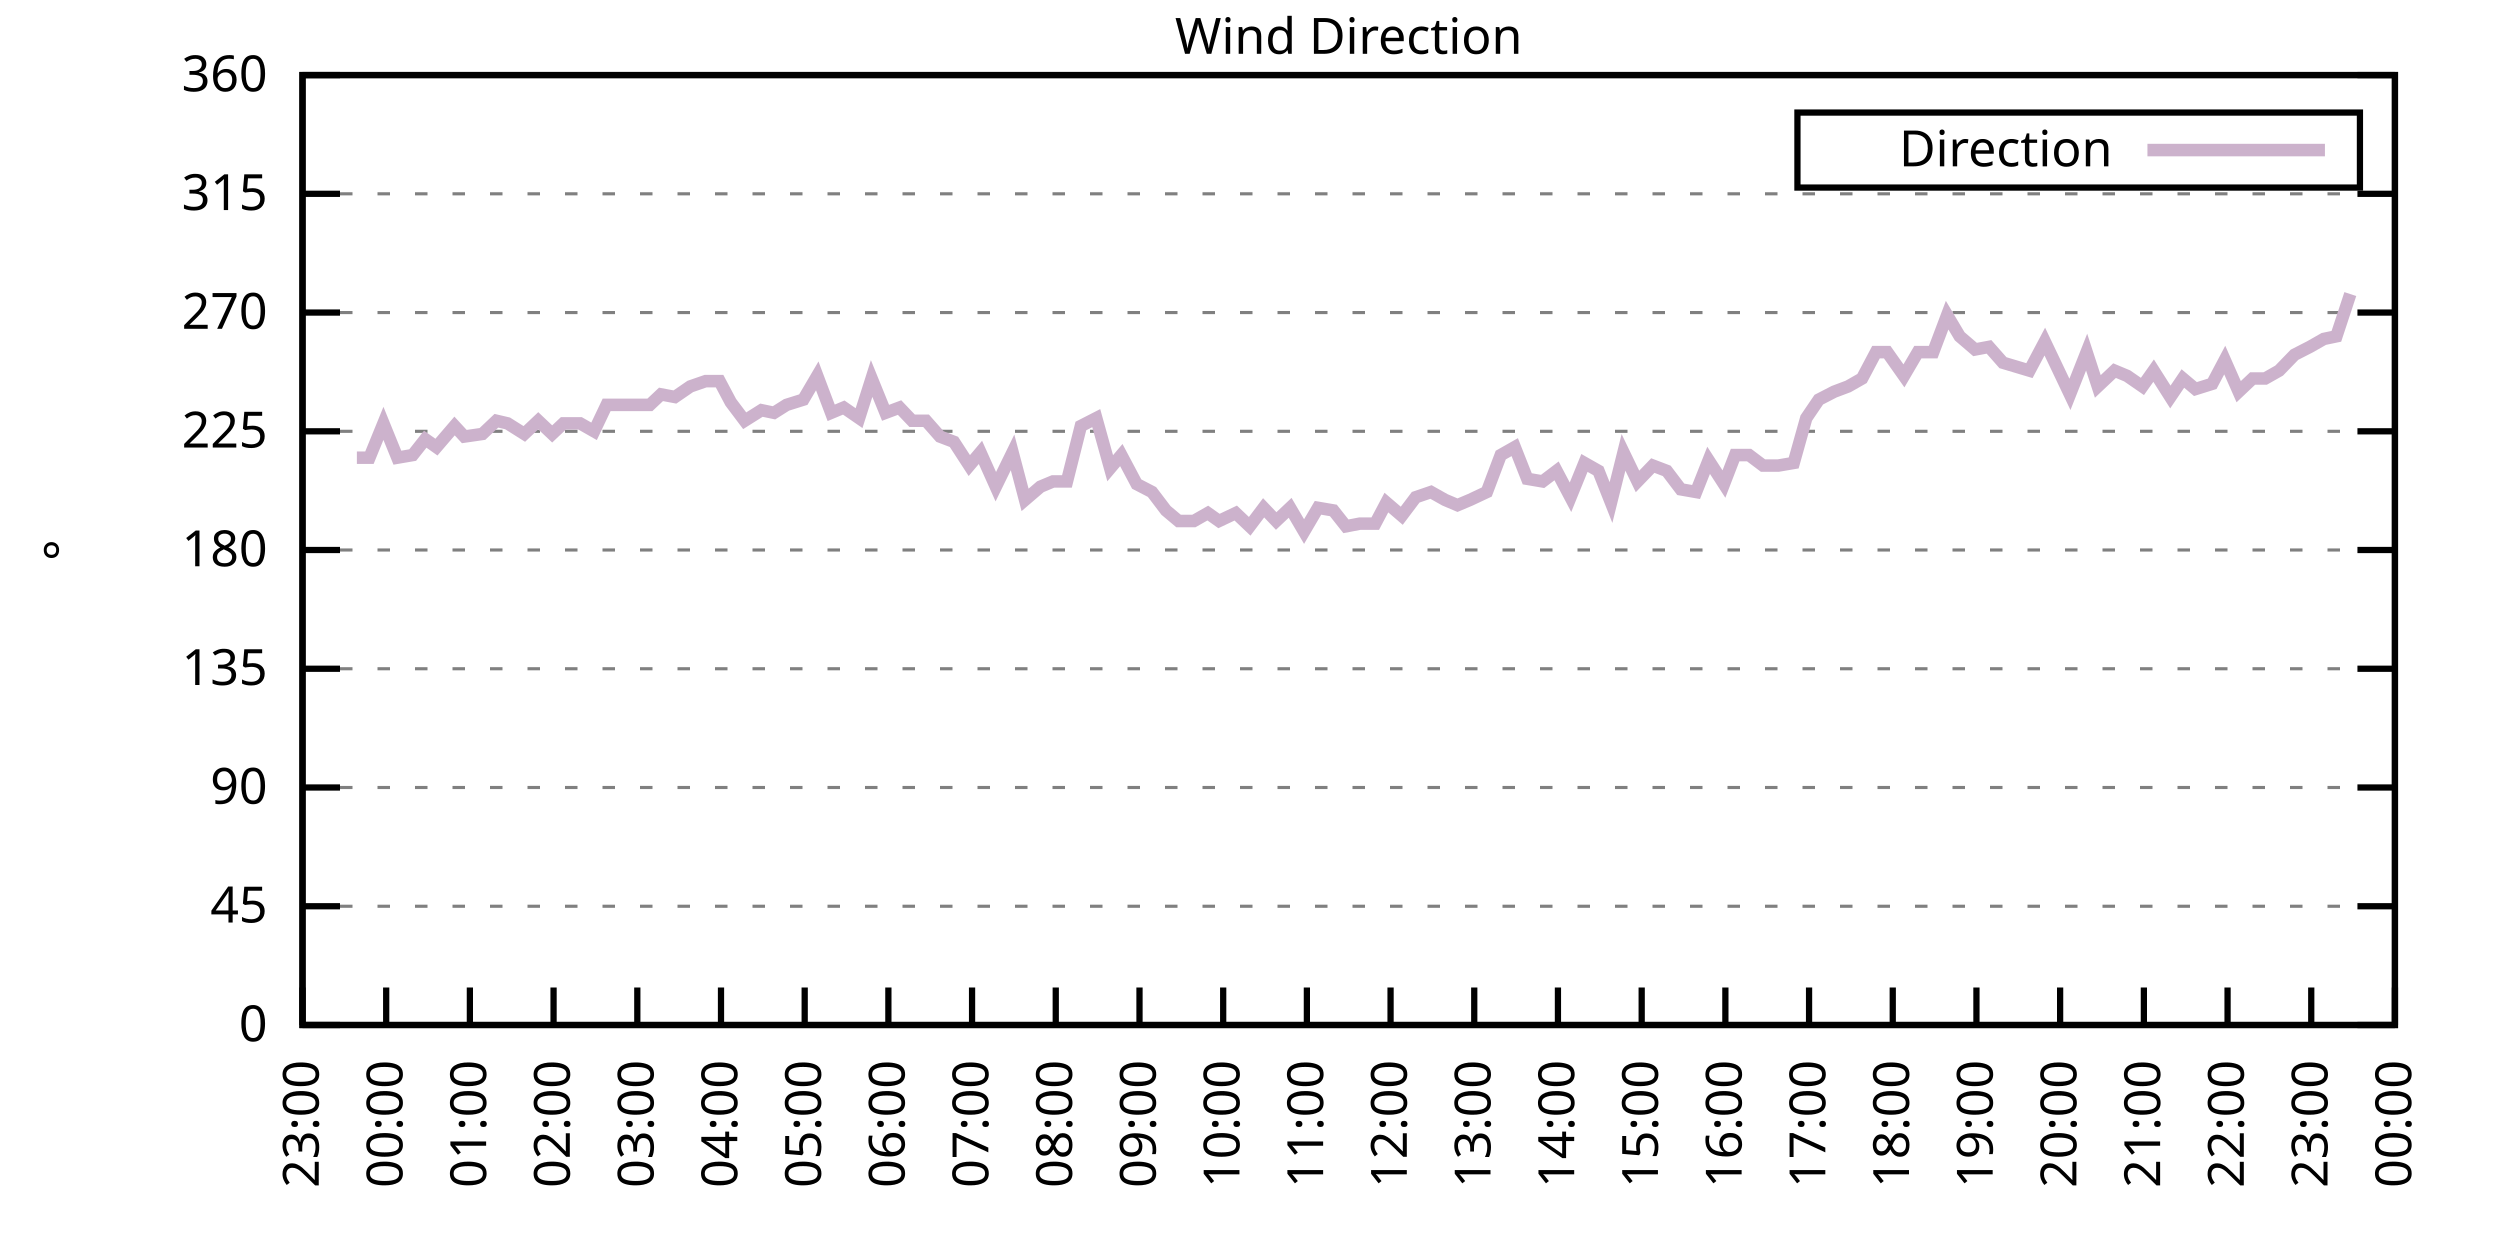
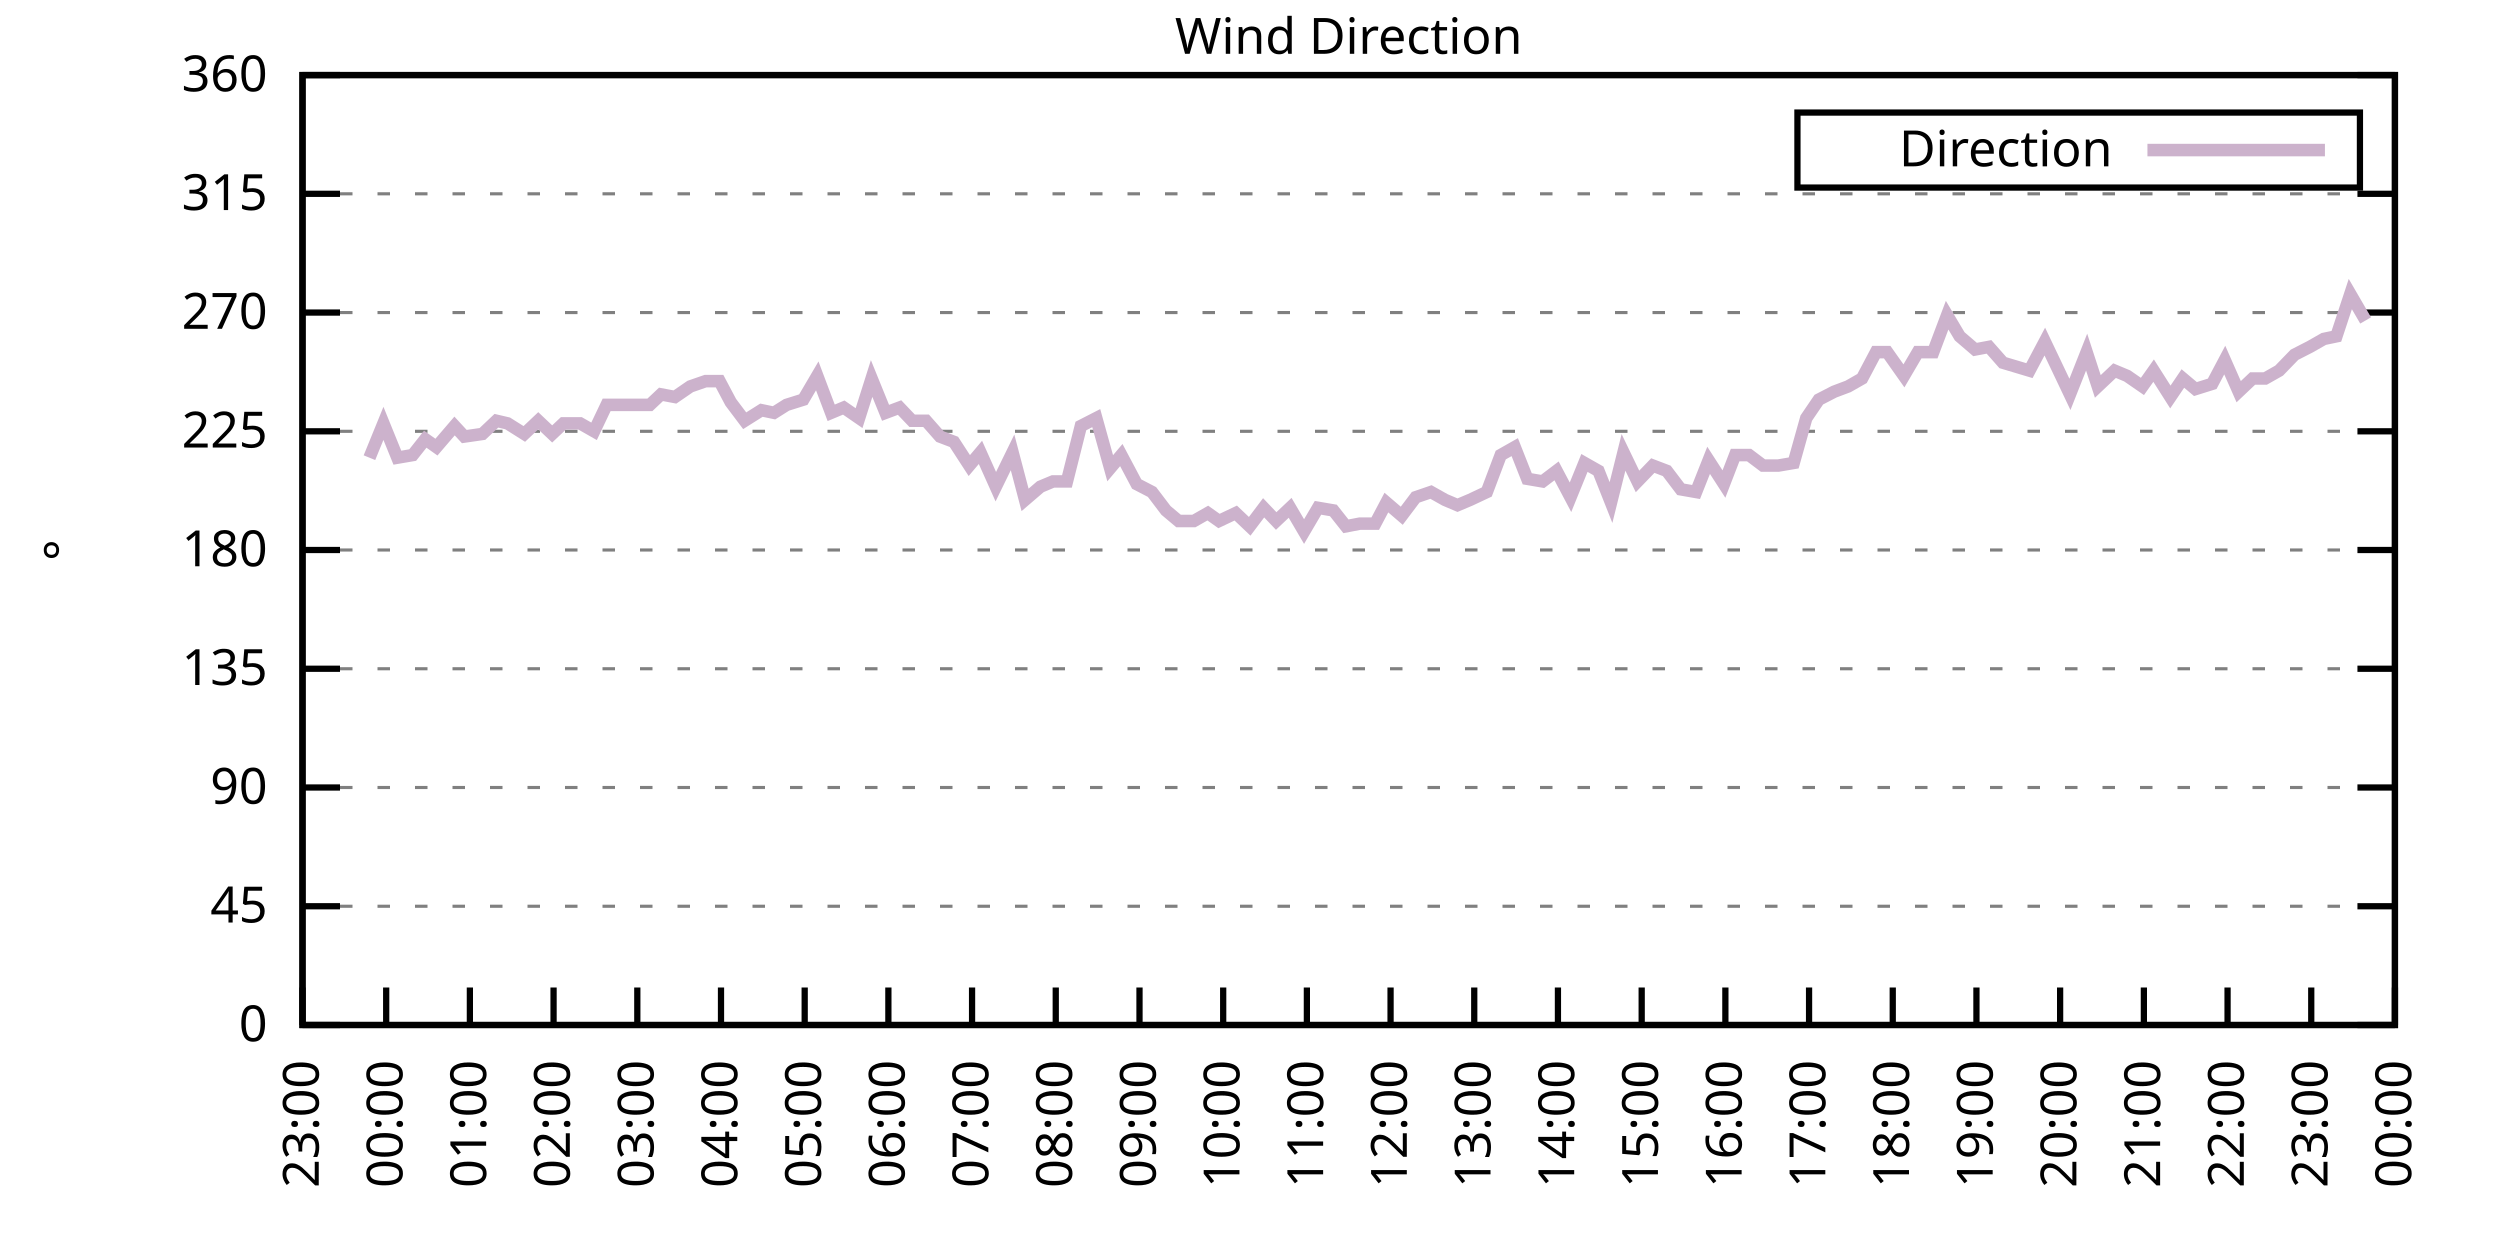
<svg xmlns="http://www.w3.org/2000/svg" xmlns:xlink="http://www.w3.org/1999/xlink" width="400" height="200" viewBox="0 0 400 200">
  <g id="gnuplot_canvas">
    <rect x="0" y="0" width="400" height="200" fill="none" />
    <defs>
      <circle id="gpDot" r="0.5" stroke-width="0.5" stroke="currentColor" />
      <path id="gpPt0" stroke-width="0.333" stroke="currentColor" d="M-1,0 h2 M0,-1 v2" />
      <path id="gpPt1" stroke-width="0.333" stroke="currentColor" d="M-1,-1 L1,1 M1,-1 L-1,1" />
      <path id="gpPt2" stroke-width="0.333" stroke="currentColor" d="M-1,0 L1,0 M0,-1 L0,1 M-1,-1 L1,1 M-1,1 L1,-1" />
      <rect id="gpPt3" stroke-width="0.333" stroke="currentColor" x="-1" y="-1" width="2" height="2" />
      <rect id="gpPt4" stroke-width="0.333" stroke="currentColor" fill="currentColor" x="-1" y="-1" width="2" height="2" />
      <circle id="gpPt5" stroke-width="0.333" stroke="currentColor" cx="0" cy="0" r="1" />
      <use xlink:href="#gpPt5" id="gpPt6" fill="currentColor" stroke="none" />
      <path id="gpPt7" stroke-width="0.333" stroke="currentColor" d="M0,-1.33 L-1.33,0.67 L1.33,0.67 z" />
      <use xlink:href="#gpPt7" id="gpPt8" fill="currentColor" stroke="none" />
      <use xlink:href="#gpPt7" id="gpPt9" stroke="currentColor" transform="rotate(180)" />
      <use xlink:href="#gpPt9" id="gpPt10" fill="currentColor" stroke="none" />
      <use xlink:href="#gpPt3" id="gpPt11" stroke="currentColor" transform="rotate(45)" />
      <use xlink:href="#gpPt11" id="gpPt12" fill="currentColor" stroke="none" />
      <path id="gpPt13" stroke-width="0.333" stroke="currentColor" d="M0,1.330 L1.265,0.411 L0.782,-1.067 L-0.782,-1.076 L-1.265,0.411 z" />
      <use xlink:href="#gpPt13" id="gpPt14" fill="currentColor" stroke="none" />
      <filter id="textbox" filterUnits="objectBoundingBox" x="0" y="0" height="1" width="1">
        <feFlood flood-color="white" flood-opacity="1" result="bgnd" />
        <feComposite in="SourceGraphic" in2="bgnd" operator="atop" />
      </filter>
      <filter id="greybox" filterUnits="objectBoundingBox" x="0" y="0" height="1" width="1">
        <feFlood flood-color="lightgrey" flood-opacity="1" result="grey" />
        <feComposite in="SourceGraphic" in2="grey" operator="atop" />
      </filter>
    </defs>
    <g fill="none" color="white" stroke="currentColor" stroke-width="1.00" stroke-linecap="butt" stroke-linejoin="miter">
</g>
    <g fill="none" color="black" stroke="currentColor" stroke-width="1.00" stroke-linecap="butt" stroke-linejoin="miter">
      <g stroke="none" shape-rendering="crispEdges">
        <polygon fill="rgb(255, 255, 255)" points="48.40,164.00 383.18,164.00 383.18,12.02 48.40,12.02 " />
      </g>
    </g>
    <g fill="none" color="black" stroke="currentColor" stroke-width="1.00" stroke-linecap="butt" stroke-linejoin="miter">
</g>
    <g fill="none" color="black" stroke="black" stroke-width="0.50" stroke-linecap="butt" stroke-linejoin="miter">
</g>
    <g fill="none" color="gray" stroke="currentColor" stroke-width="0.50" stroke-linecap="butt" stroke-linejoin="miter">
      <path stroke="gray" stroke-dasharray="2,4" class="gridline" d="M48.40,164.00 L383.19,164.00  " />
    </g>
    <g fill="none" color="gray" stroke="gray" stroke-width="1.00" stroke-linecap="butt" stroke-linejoin="miter">
</g>
    <g fill="none" color="black" stroke="currentColor" stroke-width="1.00" stroke-linecap="butt" stroke-linejoin="miter">
      <path stroke="black" d="M48.40,164.00 L54.40,164.00 M383.19,164.00 L377.19,164.00  " />
      <g transform="translate(42.80,166.60)" stroke="none" fill="black" font-family="Sans" font-size="8.00" text-anchor="end">
        <text>
          <tspan font-family="Sans"> 0</tspan>
        </text>
      </g>
    </g>
    <g fill="none" color="black" stroke="currentColor" stroke-width="1.00" stroke-linecap="butt" stroke-linejoin="miter">
</g>
    <g fill="none" color="black" stroke="black" stroke-width="0.50" stroke-linecap="butt" stroke-linejoin="miter">
</g>
    <g fill="none" color="gray" stroke="currentColor" stroke-width="0.50" stroke-linecap="butt" stroke-linejoin="miter">
      <path stroke="gray" stroke-dasharray="2,4" class="gridline" d="M48.40,145.00 L383.19,145.00  " />
    </g>
    <g fill="none" color="gray" stroke="gray" stroke-width="1.00" stroke-linecap="butt" stroke-linejoin="miter">
</g>
    <g fill="none" color="black" stroke="currentColor" stroke-width="1.00" stroke-linecap="butt" stroke-linejoin="miter">
      <path stroke="black" d="M48.40,145.00 L54.40,145.00 M383.19,145.00 L377.19,145.00  " />
      <g transform="translate(42.80,147.60)" stroke="none" fill="black" font-family="Sans" font-size="8.00" text-anchor="end">
        <text>
          <tspan font-family="Sans"> 45</tspan>
        </text>
      </g>
    </g>
    <g fill="none" color="black" stroke="currentColor" stroke-width="1.00" stroke-linecap="butt" stroke-linejoin="miter">
</g>
    <g fill="none" color="black" stroke="black" stroke-width="0.50" stroke-linecap="butt" stroke-linejoin="miter">
</g>
    <g fill="none" color="gray" stroke="currentColor" stroke-width="0.50" stroke-linecap="butt" stroke-linejoin="miter">
      <path stroke="gray" stroke-dasharray="2,4" class="gridline" d="M48.40,126.00 L383.19,126.00  " />
    </g>
    <g fill="none" color="gray" stroke="gray" stroke-width="1.00" stroke-linecap="butt" stroke-linejoin="miter">
</g>
    <g fill="none" color="black" stroke="currentColor" stroke-width="1.00" stroke-linecap="butt" stroke-linejoin="miter">
      <path stroke="black" d="M48.40,126.00 L54.40,126.00 M383.19,126.00 L377.19,126.00  " />
      <g transform="translate(42.80,128.60)" stroke="none" fill="black" font-family="Sans" font-size="8.00" text-anchor="end">
        <text>
          <tspan font-family="Sans"> 90</tspan>
        </text>
      </g>
    </g>
    <g fill="none" color="black" stroke="currentColor" stroke-width="1.00" stroke-linecap="butt" stroke-linejoin="miter">
</g>
    <g fill="none" color="black" stroke="black" stroke-width="0.50" stroke-linecap="butt" stroke-linejoin="miter">
</g>
    <g fill="none" color="gray" stroke="currentColor" stroke-width="0.50" stroke-linecap="butt" stroke-linejoin="miter">
      <path stroke="gray" stroke-dasharray="2,4" class="gridline" d="M48.40,107.00 L383.19,107.00  " />
    </g>
    <g fill="none" color="gray" stroke="gray" stroke-width="1.00" stroke-linecap="butt" stroke-linejoin="miter">
</g>
    <g fill="none" color="black" stroke="currentColor" stroke-width="1.00" stroke-linecap="butt" stroke-linejoin="miter">
      <path stroke="black" d="M48.40,107.00 L54.40,107.00 M383.19,107.00 L377.19,107.00  " />
      <g transform="translate(42.80,109.60)" stroke="none" fill="black" font-family="Sans" font-size="8.00" text-anchor="end">
        <text>
          <tspan font-family="Sans"> 135</tspan>
        </text>
      </g>
    </g>
    <g fill="none" color="black" stroke="currentColor" stroke-width="1.00" stroke-linecap="butt" stroke-linejoin="miter">
</g>
    <g fill="none" color="black" stroke="black" stroke-width="0.50" stroke-linecap="butt" stroke-linejoin="miter">
</g>
    <g fill="none" color="gray" stroke="currentColor" stroke-width="0.50" stroke-linecap="butt" stroke-linejoin="miter">
      <path stroke="gray" stroke-dasharray="2,4" class="gridline" d="M48.40,88.00 L383.19,88.00  " />
    </g>
    <g fill="none" color="gray" stroke="gray" stroke-width="1.00" stroke-linecap="butt" stroke-linejoin="miter">
</g>
    <g fill="none" color="black" stroke="currentColor" stroke-width="1.00" stroke-linecap="butt" stroke-linejoin="miter">
      <path stroke="black" d="M48.40,88.00 L54.40,88.00 M383.19,88.00 L377.19,88.00  " />
      <g transform="translate(42.80,90.60)" stroke="none" fill="black" font-family="Sans" font-size="8.00" text-anchor="end">
        <text>
          <tspan font-family="Sans"> 180</tspan>
        </text>
      </g>
    </g>
    <g fill="none" color="black" stroke="currentColor" stroke-width="1.00" stroke-linecap="butt" stroke-linejoin="miter">
</g>
    <g fill="none" color="black" stroke="black" stroke-width="0.50" stroke-linecap="butt" stroke-linejoin="miter">
</g>
    <g fill="none" color="gray" stroke="currentColor" stroke-width="0.50" stroke-linecap="butt" stroke-linejoin="miter">
      <path stroke="gray" stroke-dasharray="2,4" class="gridline" d="M48.40,69.01 L383.19,69.01  " />
    </g>
    <g fill="none" color="gray" stroke="gray" stroke-width="1.00" stroke-linecap="butt" stroke-linejoin="miter">
</g>
    <g fill="none" color="black" stroke="currentColor" stroke-width="1.00" stroke-linecap="butt" stroke-linejoin="miter">
      <path stroke="black" d="M48.40,69.01 L54.40,69.01 M383.19,69.01 L377.19,69.01  " />
      <g transform="translate(42.80,71.61)" stroke="none" fill="black" font-family="Sans" font-size="8.00" text-anchor="end">
        <text>
          <tspan font-family="Sans"> 225</tspan>
        </text>
      </g>
    </g>
    <g fill="none" color="black" stroke="currentColor" stroke-width="1.00" stroke-linecap="butt" stroke-linejoin="miter">
</g>
    <g fill="none" color="black" stroke="black" stroke-width="0.50" stroke-linecap="butt" stroke-linejoin="miter">
</g>
    <g fill="none" color="gray" stroke="currentColor" stroke-width="0.50" stroke-linecap="butt" stroke-linejoin="miter">
      <path stroke="gray" stroke-dasharray="2,4" class="gridline" d="M48.40,50.01 L383.19,50.01  " />
    </g>
    <g fill="none" color="gray" stroke="gray" stroke-width="1.00" stroke-linecap="butt" stroke-linejoin="miter">
</g>
    <g fill="none" color="black" stroke="currentColor" stroke-width="1.00" stroke-linecap="butt" stroke-linejoin="miter">
      <path stroke="black" d="M48.40,50.01 L54.40,50.01 M383.19,50.01 L377.19,50.01  " />
      <g transform="translate(42.80,52.61)" stroke="none" fill="black" font-family="Sans" font-size="8.00" text-anchor="end">
        <text>
          <tspan font-family="Sans"> 270</tspan>
        </text>
      </g>
    </g>
    <g fill="none" color="black" stroke="currentColor" stroke-width="1.00" stroke-linecap="butt" stroke-linejoin="miter">
</g>
    <g fill="none" color="black" stroke="black" stroke-width="0.50" stroke-linecap="butt" stroke-linejoin="miter">
</g>
    <g fill="none" color="gray" stroke="currentColor" stroke-width="0.50" stroke-linecap="butt" stroke-linejoin="miter">
      <path stroke="gray" stroke-dasharray="2,4" class="gridline" d="M48.40,31.01 L383.19,31.01  " />
    </g>
    <g fill="none" color="gray" stroke="gray" stroke-width="1.00" stroke-linecap="butt" stroke-linejoin="miter">
</g>
    <g fill="none" color="black" stroke="currentColor" stroke-width="1.00" stroke-linecap="butt" stroke-linejoin="miter">
      <path stroke="black" d="M48.40,31.01 L54.40,31.01 M383.19,31.01 L377.19,31.01  " />
      <g transform="translate(42.80,33.61)" stroke="none" fill="black" font-family="Sans" font-size="8.00" text-anchor="end">
        <text>
          <tspan font-family="Sans"> 315</tspan>
        </text>
      </g>
    </g>
    <g fill="none" color="black" stroke="currentColor" stroke-width="1.00" stroke-linecap="butt" stroke-linejoin="miter">
</g>
    <g fill="none" color="black" stroke="black" stroke-width="0.50" stroke-linecap="butt" stroke-linejoin="miter">
</g>
    <g fill="none" color="gray" stroke="currentColor" stroke-width="0.50" stroke-linecap="butt" stroke-linejoin="miter">
      <path stroke="gray" stroke-dasharray="2,4" class="gridline" d="M48.40,12.01 L383.19,12.01  " />
    </g>
    <g fill="none" color="gray" stroke="gray" stroke-width="1.00" stroke-linecap="butt" stroke-linejoin="miter">
</g>
    <g fill="none" color="black" stroke="currentColor" stroke-width="1.00" stroke-linecap="butt" stroke-linejoin="miter">
      <path stroke="black" d="M48.40,12.01 L54.40,12.01 M383.19,12.01 L377.19,12.01  " />
      <g transform="translate(42.80,14.61)" stroke="none" fill="black" font-family="Sans" font-size="8.00" text-anchor="end">
        <text>
          <tspan font-family="Sans"> 360</tspan>
        </text>
      </g>
    </g>
    <g fill="none" color="black" stroke="currentColor" stroke-width="1.00" stroke-linecap="butt" stroke-linejoin="miter">
      <path stroke="black" d="M48.40,164.00 L48.40,158.00  " />
      <g transform="translate(51.00,169.60) rotate(270.00)" stroke="none" fill="black" font-family="Sans" font-size="8.00" text-anchor="end">
        <text>
          <tspan font-family="Sans">23:00</tspan>
        </text>
      </g>
    </g>
    <g fill="none" color="black" stroke="currentColor" stroke-width="1.00" stroke-linecap="butt" stroke-linejoin="miter">
      <path stroke="black" d="M61.79,164.00 L61.79,158.00  " />
      <g transform="translate(64.39,169.60) rotate(270.00)" stroke="none" fill="black" font-family="Sans" font-size="8.00" text-anchor="end">
        <text>
          <tspan font-family="Sans">00:00</tspan>
        </text>
      </g>
    </g>
    <g fill="none" color="black" stroke="currentColor" stroke-width="1.00" stroke-linecap="butt" stroke-linejoin="miter">
      <path stroke="black" d="M75.18,164.00 L75.18,158.00  " />
      <g transform="translate(77.78,169.60) rotate(270.00)" stroke="none" fill="black" font-family="Sans" font-size="8.00" text-anchor="end">
        <text>
          <tspan font-family="Sans">01:00</tspan>
        </text>
      </g>
    </g>
    <g fill="none" color="black" stroke="currentColor" stroke-width="1.00" stroke-linecap="butt" stroke-linejoin="miter">
      <path stroke="black" d="M88.57,164.00 L88.57,158.00  " />
      <g transform="translate(91.17,169.60) rotate(270.00)" stroke="none" fill="black" font-family="Sans" font-size="8.00" text-anchor="end">
        <text>
          <tspan font-family="Sans">02:00</tspan>
        </text>
      </g>
    </g>
    <g fill="none" color="black" stroke="currentColor" stroke-width="1.00" stroke-linecap="butt" stroke-linejoin="miter">
      <path stroke="black" d="M101.97,164.00 L101.97,158.00  " />
      <g transform="translate(104.57,169.60) rotate(270.00)" stroke="none" fill="black" font-family="Sans" font-size="8.00" text-anchor="end">
        <text>
          <tspan font-family="Sans">03:00</tspan>
        </text>
      </g>
    </g>
    <g fill="none" color="black" stroke="currentColor" stroke-width="1.00" stroke-linecap="butt" stroke-linejoin="miter">
      <path stroke="black" d="M115.36,164.00 L115.36,158.00  " />
      <g transform="translate(117.96,169.60) rotate(270.00)" stroke="none" fill="black" font-family="Sans" font-size="8.00" text-anchor="end">
        <text>
          <tspan font-family="Sans">04:00</tspan>
        </text>
      </g>
    </g>
    <g fill="none" color="black" stroke="currentColor" stroke-width="1.00" stroke-linecap="butt" stroke-linejoin="miter">
      <path stroke="black" d="M128.75,164.00 L128.75,158.00  " />
      <g transform="translate(131.35,169.60) rotate(270.00)" stroke="none" fill="black" font-family="Sans" font-size="8.00" text-anchor="end">
        <text>
          <tspan font-family="Sans">05:00</tspan>
        </text>
      </g>
    </g>
    <g fill="none" color="black" stroke="currentColor" stroke-width="1.00" stroke-linecap="butt" stroke-linejoin="miter">
      <path stroke="black" d="M142.14,164.00 L142.14,158.00  " />
      <g transform="translate(144.74,169.60) rotate(270.00)" stroke="none" fill="black" font-family="Sans" font-size="8.00" text-anchor="end">
        <text>
          <tspan font-family="Sans">06:00</tspan>
        </text>
      </g>
    </g>
    <g fill="none" color="black" stroke="currentColor" stroke-width="1.00" stroke-linecap="butt" stroke-linejoin="miter">
      <path stroke="black" d="M155.53,164.00 L155.53,158.00  " />
      <g transform="translate(158.13,169.60) rotate(270.00)" stroke="none" fill="black" font-family="Sans" font-size="8.00" text-anchor="end">
        <text>
          <tspan font-family="Sans">07:00</tspan>
        </text>
      </g>
    </g>
    <g fill="none" color="black" stroke="currentColor" stroke-width="1.00" stroke-linecap="butt" stroke-linejoin="miter">
      <path stroke="black" d="M168.92,164.00 L168.92,158.00  " />
      <g transform="translate(171.52,169.60) rotate(270.00)" stroke="none" fill="black" font-family="Sans" font-size="8.00" text-anchor="end">
        <text>
          <tspan font-family="Sans">08:00</tspan>
        </text>
      </g>
    </g>
    <g fill="none" color="black" stroke="currentColor" stroke-width="1.00" stroke-linecap="butt" stroke-linejoin="miter">
      <path stroke="black" d="M182.32,164.00 L182.32,158.00  " />
      <g transform="translate(184.92,169.60) rotate(270.00)" stroke="none" fill="black" font-family="Sans" font-size="8.00" text-anchor="end">
        <text>
          <tspan font-family="Sans">09:00</tspan>
        </text>
      </g>
    </g>
    <g fill="none" color="black" stroke="currentColor" stroke-width="1.00" stroke-linecap="butt" stroke-linejoin="miter">
      <path stroke="black" d="M195.71,164.00 L195.71,158.00  " />
      <g transform="translate(198.31,169.60) rotate(270.00)" stroke="none" fill="black" font-family="Sans" font-size="8.00" text-anchor="end">
        <text>
          <tspan font-family="Sans">10:00</tspan>
        </text>
      </g>
    </g>
    <g fill="none" color="black" stroke="currentColor" stroke-width="1.00" stroke-linecap="butt" stroke-linejoin="miter">
      <path stroke="black" d="M209.10,164.00 L209.10,158.00  " />
      <g transform="translate(211.70,169.60) rotate(270.00)" stroke="none" fill="black" font-family="Sans" font-size="8.00" text-anchor="end">
        <text>
          <tspan font-family="Sans">11:00</tspan>
        </text>
      </g>
    </g>
    <g fill="none" color="black" stroke="currentColor" stroke-width="1.00" stroke-linecap="butt" stroke-linejoin="miter">
      <path stroke="black" d="M222.49,164.00 L222.49,158.00  " />
      <g transform="translate(225.09,169.60) rotate(270.00)" stroke="none" fill="black" font-family="Sans" font-size="8.00" text-anchor="end">
        <text>
          <tspan font-family="Sans">12:00</tspan>
        </text>
      </g>
    </g>
    <g fill="none" color="black" stroke="currentColor" stroke-width="1.00" stroke-linecap="butt" stroke-linejoin="miter">
      <path stroke="black" d="M235.88,164.00 L235.88,158.00  " />
      <g transform="translate(238.48,169.60) rotate(270.00)" stroke="none" fill="black" font-family="Sans" font-size="8.00" text-anchor="end">
        <text>
          <tspan font-family="Sans">13:00</tspan>
        </text>
      </g>
    </g>
    <g fill="none" color="black" stroke="currentColor" stroke-width="1.00" stroke-linecap="butt" stroke-linejoin="miter">
      <path stroke="black" d="M249.27,164.00 L249.27,158.00  " />
      <g transform="translate(251.87,169.60) rotate(270.00)" stroke="none" fill="black" font-family="Sans" font-size="8.00" text-anchor="end">
        <text>
          <tspan font-family="Sans">14:00</tspan>
        </text>
      </g>
    </g>
    <g fill="none" color="black" stroke="currentColor" stroke-width="1.00" stroke-linecap="butt" stroke-linejoin="miter">
      <path stroke="black" d="M262.67,164.00 L262.67,158.00  " />
      <g transform="translate(265.27,169.60) rotate(270.00)" stroke="none" fill="black" font-family="Sans" font-size="8.00" text-anchor="end">
        <text>
          <tspan font-family="Sans">15:00</tspan>
        </text>
      </g>
    </g>
    <g fill="none" color="black" stroke="currentColor" stroke-width="1.00" stroke-linecap="butt" stroke-linejoin="miter">
      <path stroke="black" d="M276.06,164.00 L276.06,158.00  " />
      <g transform="translate(278.66,169.60) rotate(270.00)" stroke="none" fill="black" font-family="Sans" font-size="8.00" text-anchor="end">
        <text>
          <tspan font-family="Sans">16:00</tspan>
        </text>
      </g>
    </g>
    <g fill="none" color="black" stroke="currentColor" stroke-width="1.00" stroke-linecap="butt" stroke-linejoin="miter">
      <path stroke="black" d="M289.45,164.00 L289.45,158.00  " />
      <g transform="translate(292.05,169.60) rotate(270.00)" stroke="none" fill="black" font-family="Sans" font-size="8.00" text-anchor="end">
        <text>
          <tspan font-family="Sans">17:00</tspan>
        </text>
      </g>
    </g>
    <g fill="none" color="black" stroke="currentColor" stroke-width="1.00" stroke-linecap="butt" stroke-linejoin="miter">
      <path stroke="black" d="M302.84,164.00 L302.84,158.00  " />
      <g transform="translate(305.44,169.60) rotate(270.00)" stroke="none" fill="black" font-family="Sans" font-size="8.00" text-anchor="end">
        <text>
          <tspan font-family="Sans">18:00</tspan>
        </text>
      </g>
    </g>
    <g fill="none" color="black" stroke="currentColor" stroke-width="1.00" stroke-linecap="butt" stroke-linejoin="miter">
      <path stroke="black" d="M316.23,164.00 L316.23,158.00  " />
      <g transform="translate(318.83,169.60) rotate(270.00)" stroke="none" fill="black" font-family="Sans" font-size="8.00" text-anchor="end">
        <text>
          <tspan font-family="Sans">19:00</tspan>
        </text>
      </g>
    </g>
    <g fill="none" color="black" stroke="currentColor" stroke-width="1.00" stroke-linecap="butt" stroke-linejoin="miter">
      <path stroke="black" d="M329.62,164.00 L329.62,158.00  " />
      <g transform="translate(332.22,169.60) rotate(270.00)" stroke="none" fill="black" font-family="Sans" font-size="8.00" text-anchor="end">
        <text>
          <tspan font-family="Sans">20:00</tspan>
        </text>
      </g>
    </g>
    <g fill="none" color="black" stroke="currentColor" stroke-width="1.00" stroke-linecap="butt" stroke-linejoin="miter">
      <path stroke="black" d="M343.02,164.00 L343.02,158.00  " />
      <g transform="translate(345.62,169.60) rotate(270.00)" stroke="none" fill="black" font-family="Sans" font-size="8.00" text-anchor="end">
        <text>
          <tspan font-family="Sans">21:00</tspan>
        </text>
      </g>
    </g>
    <g fill="none" color="black" stroke="currentColor" stroke-width="1.00" stroke-linecap="butt" stroke-linejoin="miter">
      <path stroke="black" d="M356.41,164.00 L356.41,158.00  " />
      <g transform="translate(359.01,169.60) rotate(270.00)" stroke="none" fill="black" font-family="Sans" font-size="8.00" text-anchor="end">
        <text>
          <tspan font-family="Sans">22:00</tspan>
        </text>
      </g>
    </g>
    <g fill="none" color="black" stroke="currentColor" stroke-width="1.00" stroke-linecap="butt" stroke-linejoin="miter">
      <path stroke="black" d="M369.80,164.00 L369.80,158.00  " />
      <g transform="translate(372.40,169.60) rotate(270.00)" stroke="none" fill="black" font-family="Sans" font-size="8.00" text-anchor="end">
        <text>
          <tspan font-family="Sans">23:00</tspan>
        </text>
      </g>
    </g>
    <g fill="none" color="black" stroke="currentColor" stroke-width="1.00" stroke-linecap="butt" stroke-linejoin="miter">
      <path stroke="black" d="M383.19,164.00 L383.19,158.00  " />
      <g transform="translate(385.79,169.60) rotate(270.00)" stroke="none" fill="black" font-family="Sans" font-size="8.00" text-anchor="end">
        <text>
          <tspan font-family="Sans">00:00</tspan>
        </text>
      </g>
    </g>
    <g fill="none" color="black" stroke="currentColor" stroke-width="1.00" stroke-linecap="butt" stroke-linejoin="miter">
</g>
    <g fill="none" color="black" stroke="currentColor" stroke-width="1.00" stroke-linecap="butt" stroke-linejoin="miter">
      <path stroke="black" d="M48.40,12.01 L48.40,164.00 L383.19,164.00 L383.19,12.01 L48.40,12.01 Z  " />
    </g>
    <g fill="none" color="black" stroke="currentColor" stroke-width="1.00" stroke-linecap="butt" stroke-linejoin="miter">
</g>
    <g fill="none" color="black" stroke="currentColor" stroke-width="1.00" stroke-linecap="butt" stroke-linejoin="miter">
      <path stroke="black" d="M287.59,30.01 L287.59,18.01 L377.59,18.01 L377.59,30.01 L287.59,30.01 Z  " />
    </g>
    <g id="Wind_direction_plot_1">
      <g fill="none" color="white" stroke="black" stroke-width="2.00" stroke-linecap="butt" stroke-linejoin="miter">
</g>
      <g fill="none" color="black" stroke="currentColor" stroke-width="2.00" stroke-linecap="butt" stroke-linejoin="miter">
        <g transform="translate(337.99,26.61)" stroke="none" fill="black" font-family="Sans" font-size="8.00" text-anchor="end">
          <text>
            <tspan font-family="Sans">Direction</tspan>
          </text>
        </g>
      </g>
      <g fill="none" color="black" stroke="currentColor" stroke-width="2.00" stroke-linecap="butt" stroke-linejoin="miter">
-         <path stroke="rgb(204, 178, 204)" d="M343.59,24.01 L371.99,24.01 M57.10,73.23 L59.11,73.23 L61.35,67.74 L63.58,73.23 L66.03,72.81 L68.04,70.27   L69.83,71.54 L72.73,68.16 L74.29,69.85 L77.19,69.43 L79.42,67.32 L81.21,67.74 L83.89,69.43 L86.12,67.32   L88.35,69.43 L90.14,67.74 L92.82,67.74 L95.05,69.01 L97.06,64.78 L98.84,64.78 L101.30,64.78 L103.98,64.78   L105.76,63.10 L107.99,63.52 L110.45,61.83 L112.90,60.98 L115.13,60.98 L116.92,64.36 L119.15,67.32 L121.83,65.63   L123.84,66.05 L125.85,64.78 L128.53,63.94 L130.76,60.14 L132.99,66.05 L135.00,65.21 L137.45,66.90 L139.46,60.56   L141.69,66.05 L143.93,65.21 L145.94,67.32 L148.17,67.32 L150.40,69.85 L152.63,70.70 L155.09,74.49 L156.87,72.38   L159.33,77.87 L162.01,72.38 L164.01,79.98 L166.47,77.87 L168.48,77.03 L170.71,77.03 L172.94,68.16 L175.40,66.90   L177.63,74.92 L179.41,72.81 L181.87,77.45 L184.32,78.72 L186.56,81.67 L188.57,83.36 L191.02,83.36 L193.25,82.09   L195.04,83.36 L197.72,82.09 L199.95,84.21 L202.18,81.25 L204.19,83.36 L206.42,81.25 L208.65,85.05 L210.88,81.25   L213.34,81.67 L215.35,84.21 L217.58,83.78 L220.04,83.78 L221.82,80.41 L224.28,82.52 L226.51,79.56 L228.96,78.72   L231.20,79.98 L233.20,80.83 L235.21,79.98 L237.89,78.72 L240.12,72.81 L242.36,71.54 L244.36,76.61 L246.82,77.03   L249.05,75.34 L251.28,79.56 L253.51,74.07 L255.75,75.34 L257.76,80.41 L259.76,72.38 L262.00,77.03 L264.45,74.49   L266.68,75.34 L268.92,78.29 L271.37,78.72 L273.38,73.65 L275.83,77.45 L277.62,72.81 L279.85,72.81 L282.08,74.49   L284.54,74.49 L286.99,74.07 L289.00,66.90 L291.01,63.94 L293.47,62.67 L295.70,61.83 L297.93,60.56 L300.16,56.34   L301.95,56.34 L304.63,60.14 L306.86,56.34 L309.31,56.34 L311.54,50.43 L313.55,53.81 L316.01,55.92 L318.24,55.50   L320.47,58.03 L324.71,59.30 L327.17,54.65 L329.18,58.87 L331.19,63.10 L333.86,56.34 L335.65,61.83 L338.33,59.30   L340.34,60.14 L342.79,61.83 L344.58,59.30 L347.26,63.52 L349.26,60.56 L351.27,62.25 L353.95,61.41 L355.96,57.61   L358.19,62.67 L360.42,60.56 L362.43,60.56 L364.66,59.30 L367.12,56.76 L369.58,55.50 L371.81,54.23 L373.82,53.81   L376.05,47.05  " />
+         <path stroke="rgb(204, 178, 204)" d="M343.59,24.01 L371.99,24.01 M59.11,73.23 L61.35,67.74 L63.58,73.23 L66.03,72.81 L68.04,70.27 L69.83,71.54   L72.73,68.16 L74.29,69.85 L77.19,69.43 L79.42,67.32 L81.21,67.74 L83.89,69.43 L86.12,67.32 L88.35,69.43   L90.14,67.74 L92.82,67.74 L95.05,69.01 L97.06,64.78 L98.84,64.78 L101.30,64.78 L103.98,64.78 L105.76,63.10   L107.99,63.52 L110.45,61.83 L112.90,60.98 L115.13,60.98 L116.92,64.36 L119.15,67.32 L121.83,65.63 L123.84,66.05   L125.85,64.78 L128.53,63.94 L130.76,60.14 L132.99,66.05 L135.00,65.21 L137.45,66.90 L139.46,60.56 L141.69,66.05   L143.93,65.21 L145.94,67.32 L148.17,67.32 L150.40,69.85 L152.63,70.70 L155.09,74.49 L156.87,72.38 L159.33,77.87   L162.01,72.38 L164.01,79.98 L166.47,77.87 L168.48,77.03 L170.71,77.03 L172.94,68.16 L175.40,66.90 L177.63,74.92   L179.41,72.81 L181.87,77.45 L184.32,78.72 L186.56,81.67 L188.57,83.36 L191.02,83.36 L193.25,82.09 L195.04,83.36   L197.72,82.09 L199.95,84.21 L202.18,81.25 L204.19,83.36 L206.42,81.25 L208.65,85.05 L210.88,81.25 L213.34,81.67   L215.35,84.21 L217.58,83.78 L220.04,83.78 L221.82,80.41 L224.28,82.52 L226.51,79.56 L228.96,78.72 L231.20,79.98   L233.20,80.83 L235.21,79.98 L237.89,78.72 L240.12,72.81 L242.36,71.54 L244.36,76.61 L246.82,77.03 L249.05,75.34   L251.28,79.56 L253.51,74.07 L255.75,75.34 L257.76,80.41 L259.76,72.38 L262.00,77.03 L264.45,74.49 L266.68,75.34   L268.92,78.29 L271.37,78.72 L273.38,73.65 L275.83,77.45 L277.62,72.81 L279.85,72.81 L282.08,74.49 L284.54,74.49   L286.99,74.07 L289.00,66.90 L291.01,63.94 L293.47,62.67 L295.70,61.83 L297.93,60.56 L300.16,56.34 L301.95,56.34   L304.63,60.14 L306.86,56.34 L309.31,56.34 L311.54,50.43 L313.55,53.81 L316.01,55.92 L318.24,55.50 L320.47,58.03   L324.71,59.30 L327.17,54.65 L329.18,58.87 L331.19,63.10 L333.86,56.34 L335.65,61.83 L338.33,59.30 L340.34,60.14   L342.79,61.83 L344.58,59.30 L347.26,63.52 L349.26,60.56 L351.27,62.25 L353.95,61.41 L355.96,57.61 L358.19,62.67   L360.42,60.56 L362.43,60.56 L364.66,59.30 L367.12,56.76 L369.58,55.50 L371.81,54.23 L373.82,53.81 L376.05,47.05   L378.50,51.27  " />
      </g>
    </g>
    <g fill="none" color="black" stroke="currentColor" stroke-width="2.00" stroke-linecap="butt" stroke-linejoin="miter">
</g>
    <g fill="none" color="black" stroke="black" stroke-width="1.00" stroke-linecap="butt" stroke-linejoin="miter">
</g>
    <g fill="none" color="black" stroke="currentColor" stroke-width="1.00" stroke-linecap="butt" stroke-linejoin="miter">
      <path stroke="black" d="M48.40,12.01 L48.40,164.00 L383.19,164.00 L383.19,12.01 L48.40,12.01 Z  " />
      <g transform="translate(12.80,88.01) rotate(270.00)" stroke="none" fill="black" font-family="Sans" font-size="8.00" text-anchor="middle">
        <text>
          <tspan font-family="Sans">°</tspan>
        </text>
      </g>
    </g>
    <g fill="none" color="black" stroke="currentColor" stroke-width="1.00" stroke-linecap="butt" stroke-linejoin="miter">
</g>
    <g fill="none" color="black" stroke="currentColor" stroke-width="1.00" stroke-linecap="butt" stroke-linejoin="miter">
      <g transform="translate(215.79,8.61)" stroke="none" fill="black" font-family="Sans" font-size="8.00" text-anchor="middle">
        <text>
          <tspan font-family="Sans">Wind Direction</tspan>
        </text>
      </g>
    </g>
    <g fill="none" color="black" stroke="currentColor" stroke-width="1.00" stroke-linecap="butt" stroke-linejoin="miter">
</g>
  </g>
</svg>
